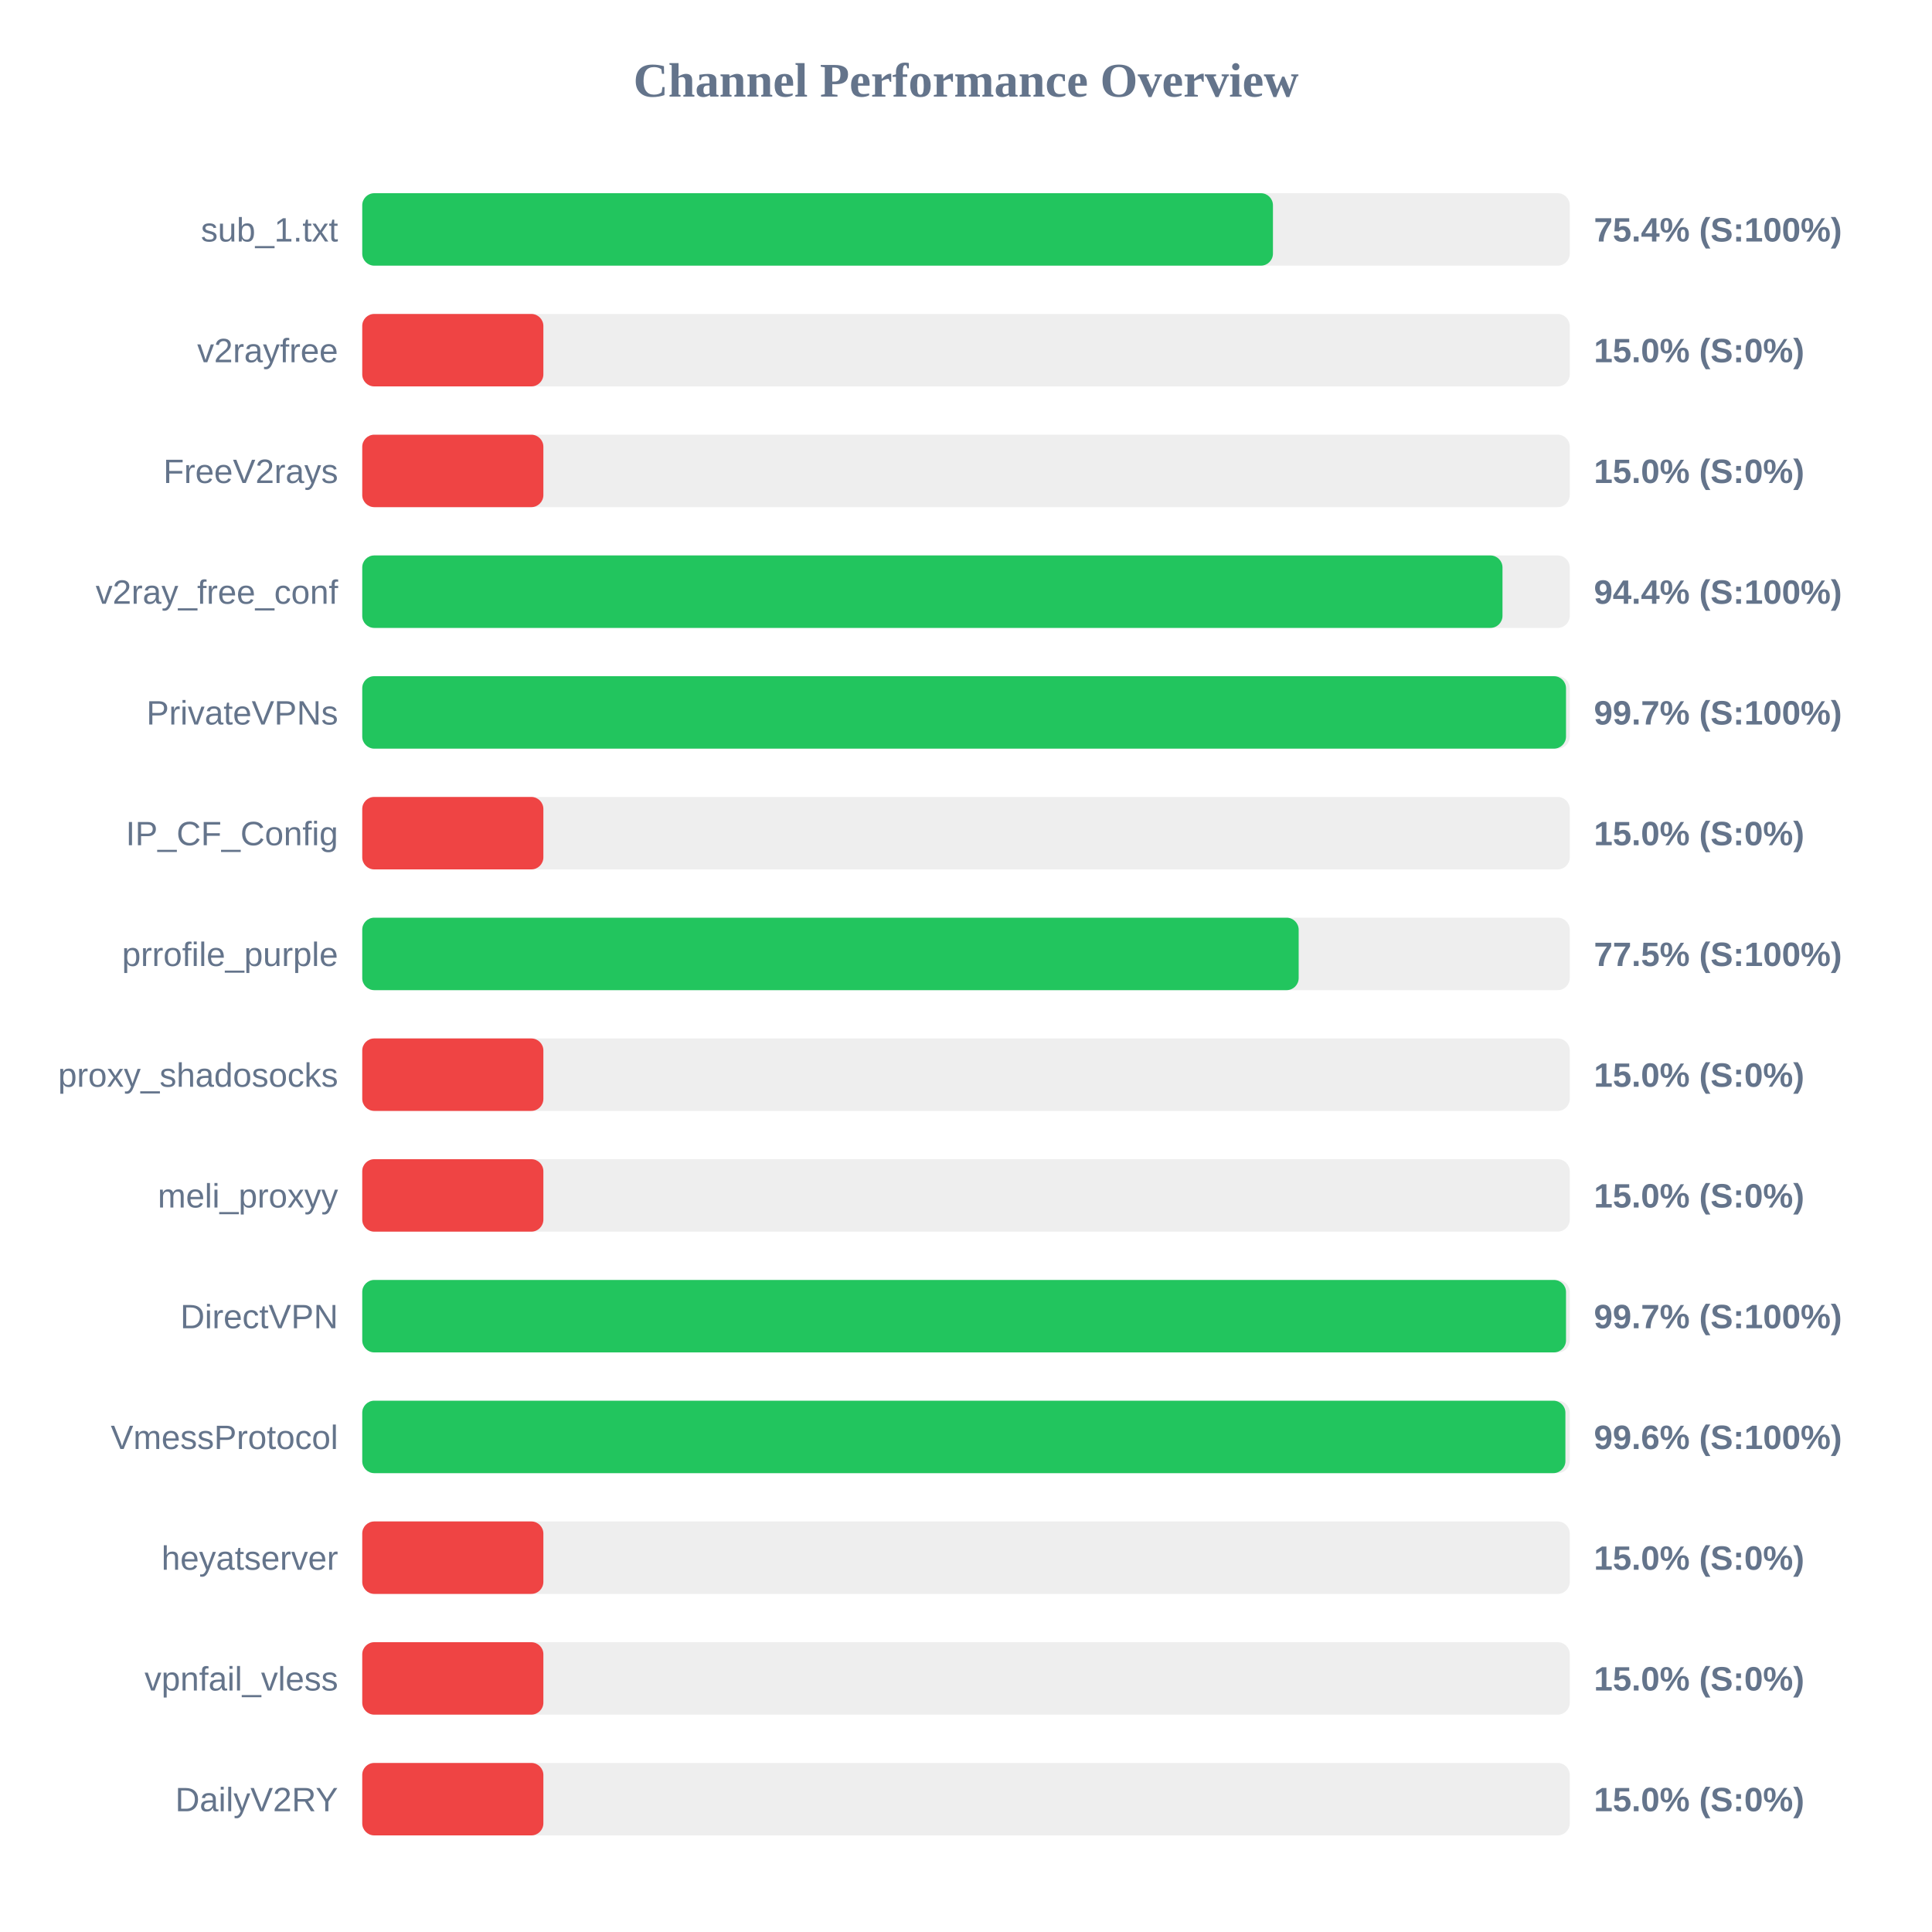
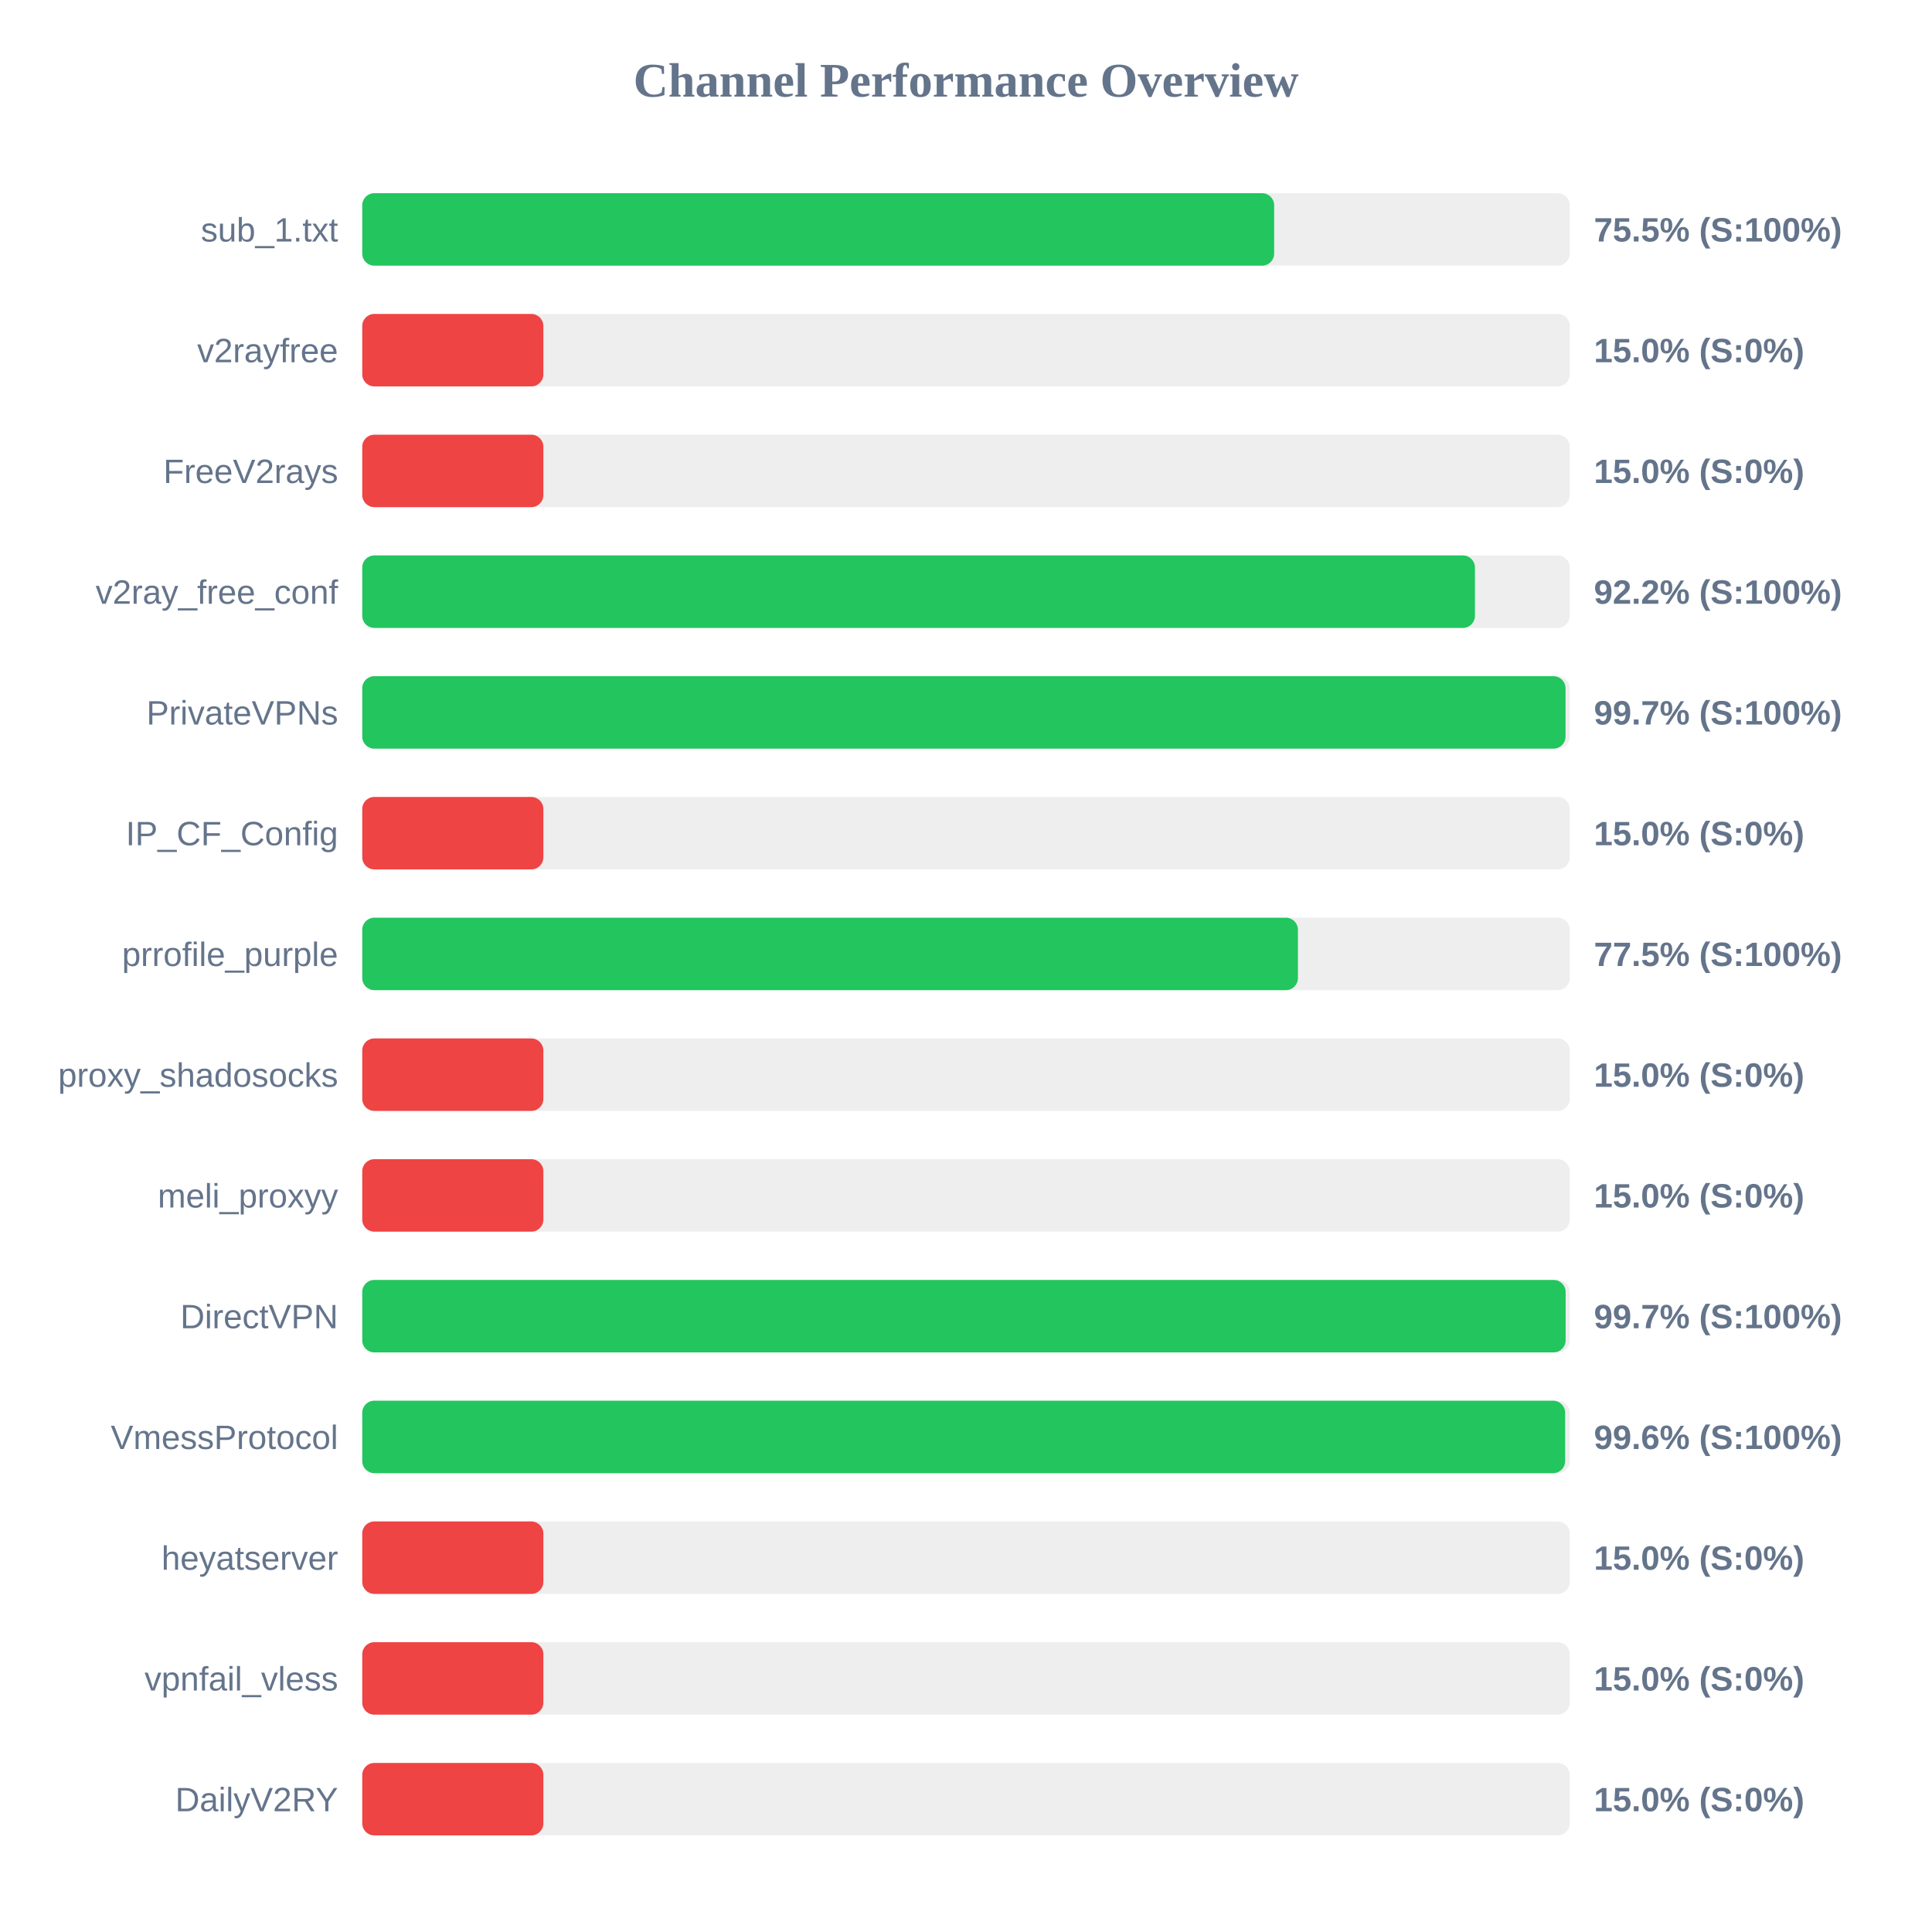
<svg xmlns="http://www.w3.org/2000/svg" width="800" height="800" version="1.1">
  <style>
        .row { font: 14px Arial; fill: #64748b; }
        .score { font: bold 14px Arial; fill: #64748b; }
    </style>
  <text x="400" y="40" text-anchor="middle" font-size="20px" font-weight="bold" fill="#64748b">Channel Performance Overview</text>
  <rect x="150" y="80" width="500" height="30" fill="#eee" rx="5" />
-   <rect x="150" y="80" width="377.1" height="30" fill="#22c55e" rx="5" />
+   <rect x="150" y="80" width="377.6" height="30" fill="#22c55e" rx="5" />
  <text x="140" y="100" text-anchor="end" class="row">sub_1.txt</text>
-   <text x="660" y="100" text-anchor="start" class="score">75.4% (S:100%)</text>
+   <text x="660" y="100" text-anchor="start" class="score">75.5% (S:100%)</text>
  <rect x="150" y="130" width="500" height="30" fill="#eee" rx="5" />
  <rect x="150" y="130" width="75.0" height="30" fill="#ef4444" rx="5" />
  <text x="140" y="150" text-anchor="end" class="row">v2rayfree</text>
  <text x="660" y="150" text-anchor="start" class="score">15.0% (S:0%)</text>
  <rect x="150" y="180" width="500" height="30" fill="#eee" rx="5" />
  <rect x="150" y="180" width="75.0" height="30" fill="#ef4444" rx="5" />
  <text x="140" y="200" text-anchor="end" class="row">FreeV2rays</text>
  <text x="660" y="200" text-anchor="start" class="score">15.0% (S:0%)</text>
  <rect x="150" y="230" width="500" height="30" fill="#eee" rx="5" />
-   <rect x="150" y="230" width="472.15" height="30" fill="#22c55e" rx="5" />
+   <rect x="150" y="230" width="460.75" height="30" fill="#22c55e" rx="5" />
  <text x="140" y="250" text-anchor="end" class="row">v2ray_free_conf</text>
-   <text x="660" y="250" text-anchor="start" class="score">94.4% (S:100%)</text>
+   <text x="660" y="250" text-anchor="start" class="score">92.2% (S:100%)</text>
  <rect x="150" y="280" width="500" height="30" fill="#eee" rx="5" />
-   <rect x="150" y="280" width="498.45" height="30" fill="#22c55e" rx="5" />
+   <rect x="150" y="280" width="498.25" height="30" fill="#22c55e" rx="5" />
  <text x="140" y="300" text-anchor="end" class="row">PrivateVPNs</text>
  <text x="660" y="300" text-anchor="start" class="score">99.7% (S:100%)</text>
  <rect x="150" y="330" width="500" height="30" fill="#eee" rx="5" />
  <rect x="150" y="330" width="75.0" height="30" fill="#ef4444" rx="5" />
  <text x="140" y="350" text-anchor="end" class="row">IP_CF_Config</text>
  <text x="660" y="350" text-anchor="start" class="score">15.0% (S:0%)</text>
  <rect x="150" y="380" width="500" height="30" fill="#eee" rx="5" />
-   <rect x="150" y="380" width="387.75" height="30" fill="#22c55e" rx="5" />
+   <rect x="150" y="380" width="387.45" height="30" fill="#22c55e" rx="5" />
  <text x="140" y="400" text-anchor="end" class="row">prrofile_purple</text>
  <text x="660" y="400" text-anchor="start" class="score">77.5% (S:100%)</text>
  <rect x="150" y="430" width="500" height="30" fill="#eee" rx="5" />
  <rect x="150" y="430" width="75.0" height="30" fill="#ef4444" rx="5" />
  <text x="140" y="450" text-anchor="end" class="row">proxy_shadosocks</text>
  <text x="660" y="450" text-anchor="start" class="score">15.0% (S:0%)</text>
  <rect x="150" y="480" width="500" height="30" fill="#eee" rx="5" />
  <rect x="150" y="480" width="75.0" height="30" fill="#ef4444" rx="5" />
  <text x="140" y="500" text-anchor="end" class="row">meli_proxyy</text>
  <text x="660" y="500" text-anchor="start" class="score">15.0% (S:0%)</text>
  <rect x="150" y="530" width="500" height="30" fill="#eee" rx="5" />
-   <rect x="150" y="530" width="498.45" height="30" fill="#22c55e" rx="5" />
+   <rect x="150" y="530" width="498.3" height="30" fill="#22c55e" rx="5" />
  <text x="140" y="550" text-anchor="end" class="row">DirectVPN</text>
  <text x="660" y="550" text-anchor="start" class="score">99.7% (S:100%)</text>
  <rect x="150" y="580" width="500" height="30" fill="#eee" rx="5" />
-   <rect x="150" y="580" width="498.2" height="30" fill="#22c55e" rx="5" />
+   <rect x="150" y="580" width="498.1" height="30" fill="#22c55e" rx="5" />
  <text x="140" y="600" text-anchor="end" class="row">VmessProtocol</text>
  <text x="660" y="600" text-anchor="start" class="score">99.6% (S:100%)</text>
  <rect x="150" y="630" width="500" height="30" fill="#eee" rx="5" />
  <rect x="150" y="630" width="75.0" height="30" fill="#ef4444" rx="5" />
  <text x="140" y="650" text-anchor="end" class="row">heyatserver</text>
  <text x="660" y="650" text-anchor="start" class="score">15.0% (S:0%)</text>
  <rect x="150" y="680" width="500" height="30" fill="#eee" rx="5" />
  <rect x="150" y="680" width="75.0" height="30" fill="#ef4444" rx="5" />
  <text x="140" y="700" text-anchor="end" class="row">vpnfail_vless</text>
  <text x="660" y="700" text-anchor="start" class="score">15.0% (S:0%)</text>
  <rect x="150" y="730" width="500" height="30" fill="#eee" rx="5" />
  <rect x="150" y="730" width="75.0" height="30" fill="#ef4444" rx="5" />
  <text x="140" y="750" text-anchor="end" class="row">DailyV2RY</text>
  <text x="660" y="750" text-anchor="start" class="score">15.0% (S:0%)</text>
</svg>
